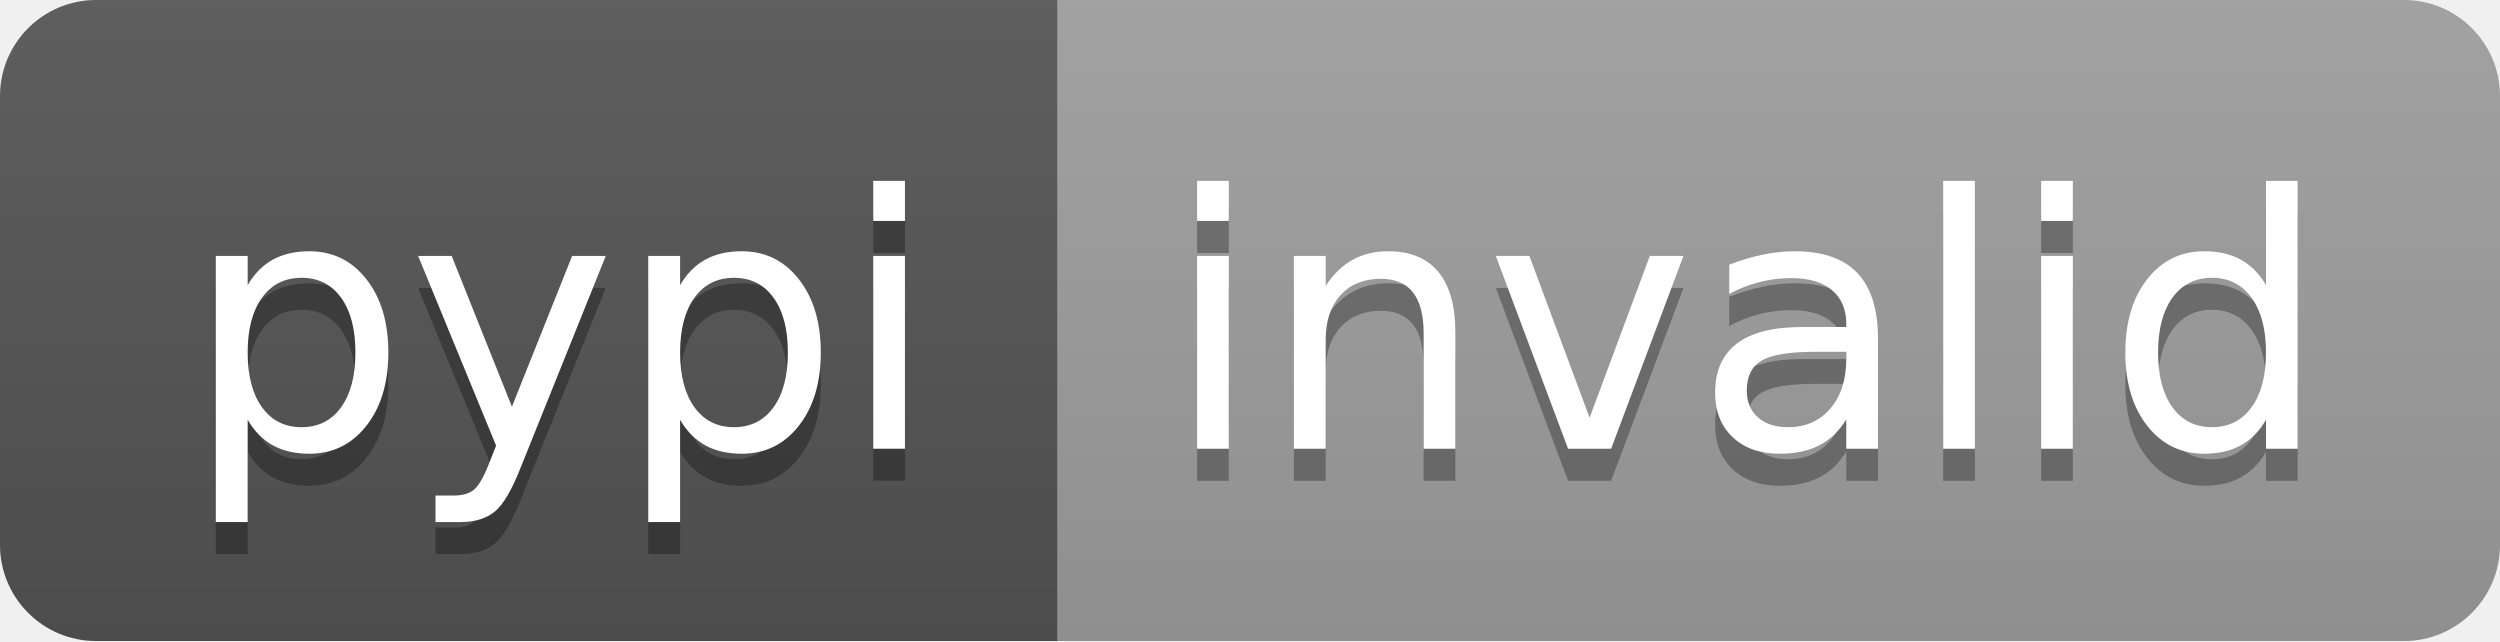
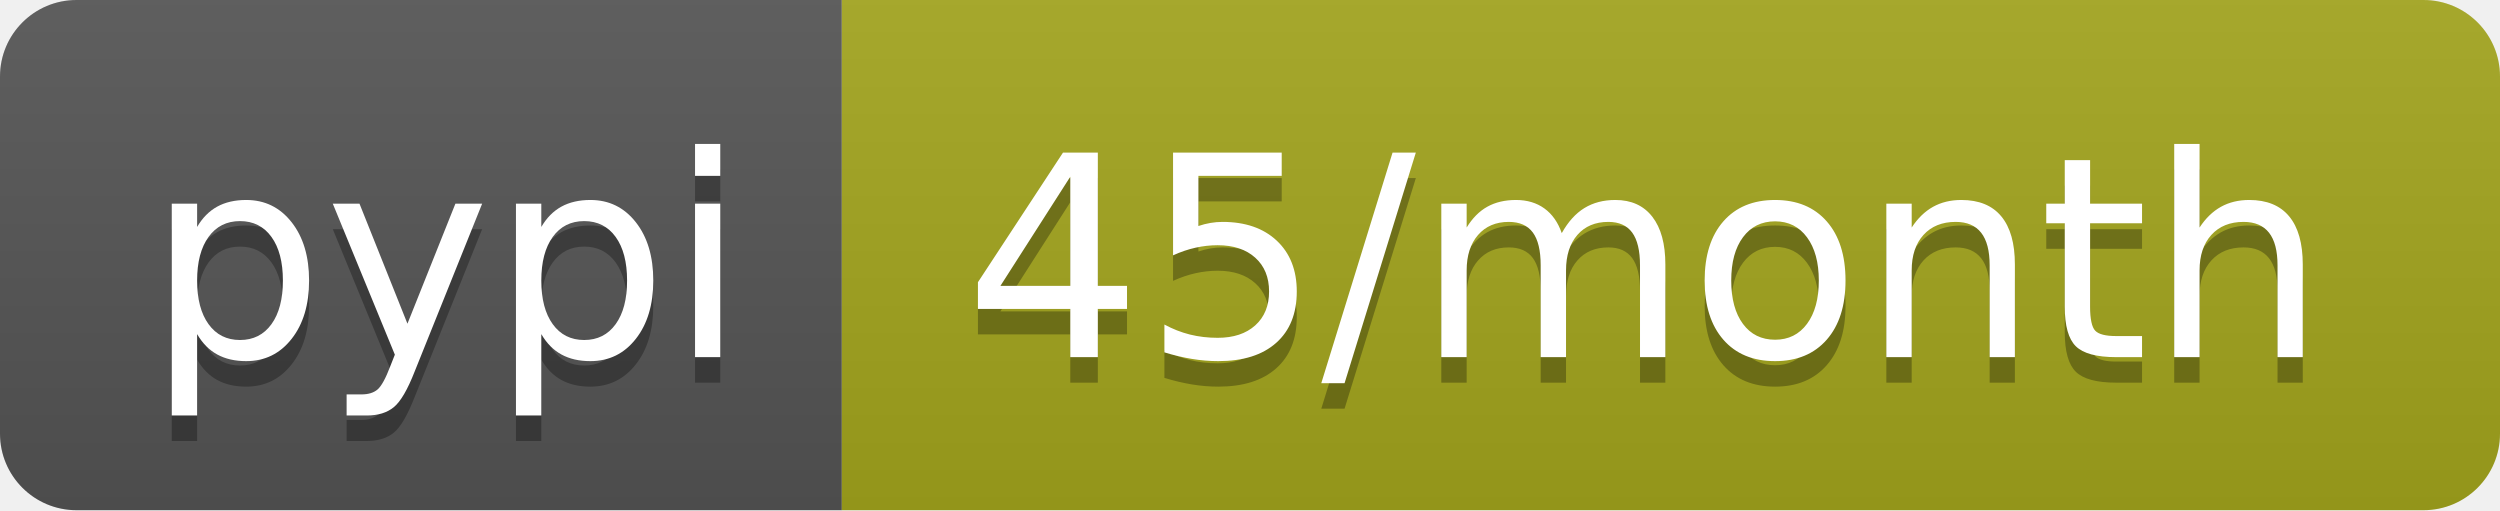
- <svg xmlns="http://www.w3.org/2000/svg" width="78" height="20" role="img" aria-label="pypi: invalid">
+ <svg xmlns="http://www.w3.org/2000/svg" width="98" height="20" role="img" aria-label="pypi: 45/month">
  <linearGradient id="s" x2="0" y2="100%">
    <stop offset="0" stop-color="#bbb" stop-opacity=".1" />
    <stop offset="1" stop-opacity=".1" />
  </linearGradient>
  <clipPath id="r">
-     <rect width="78" height="20" rx="3" fill="#fff" />
+     <rect width="98" height="20" rx="3" fill="#fff" />
  </clipPath>
  <g clip-path="url(#r)">
    <rect width="33" height="20" fill="#555" />
-     <rect x="33" width="45" height="20" fill="#9f9f9f" />
-     <rect width="78" height="20" fill="url(#s)" />
+     <rect x="33" width="65" height="20" fill="#a4a61d" />
+     <rect width="98" height="20" fill="url(#s)" />
  </g>
  <g fill="#fff" text-anchor="middle" font-family="Verdana,Geneva,DejaVu Sans,sans-serif" text-rendering="geometricPrecision" font-size="110">
    <text aria-hidden="true" x="175" y="150" fill="#010101" fill-opacity=".3" transform="scale(.1)" textLength="230">pypi</text>
    <text x="175" y="140" transform="scale(.1)" fill="#fff" textLength="230">pypi</text>
-     <text aria-hidden="true" x="545" y="150" fill="#010101" fill-opacity=".3" transform="scale(.1)" textLength="350">invalid</text>
-     <text x="545" y="140" transform="scale(.1)" fill="#fff" textLength="350">invalid</text>
+     <text aria-hidden="true" x="645" y="150" fill="#010101" fill-opacity=".3" transform="scale(.1)" textLength="550">45/month</text>
+     <text x="645" y="140" transform="scale(.1)" fill="#fff" textLength="550">45/month</text>
  </g>
</svg>
